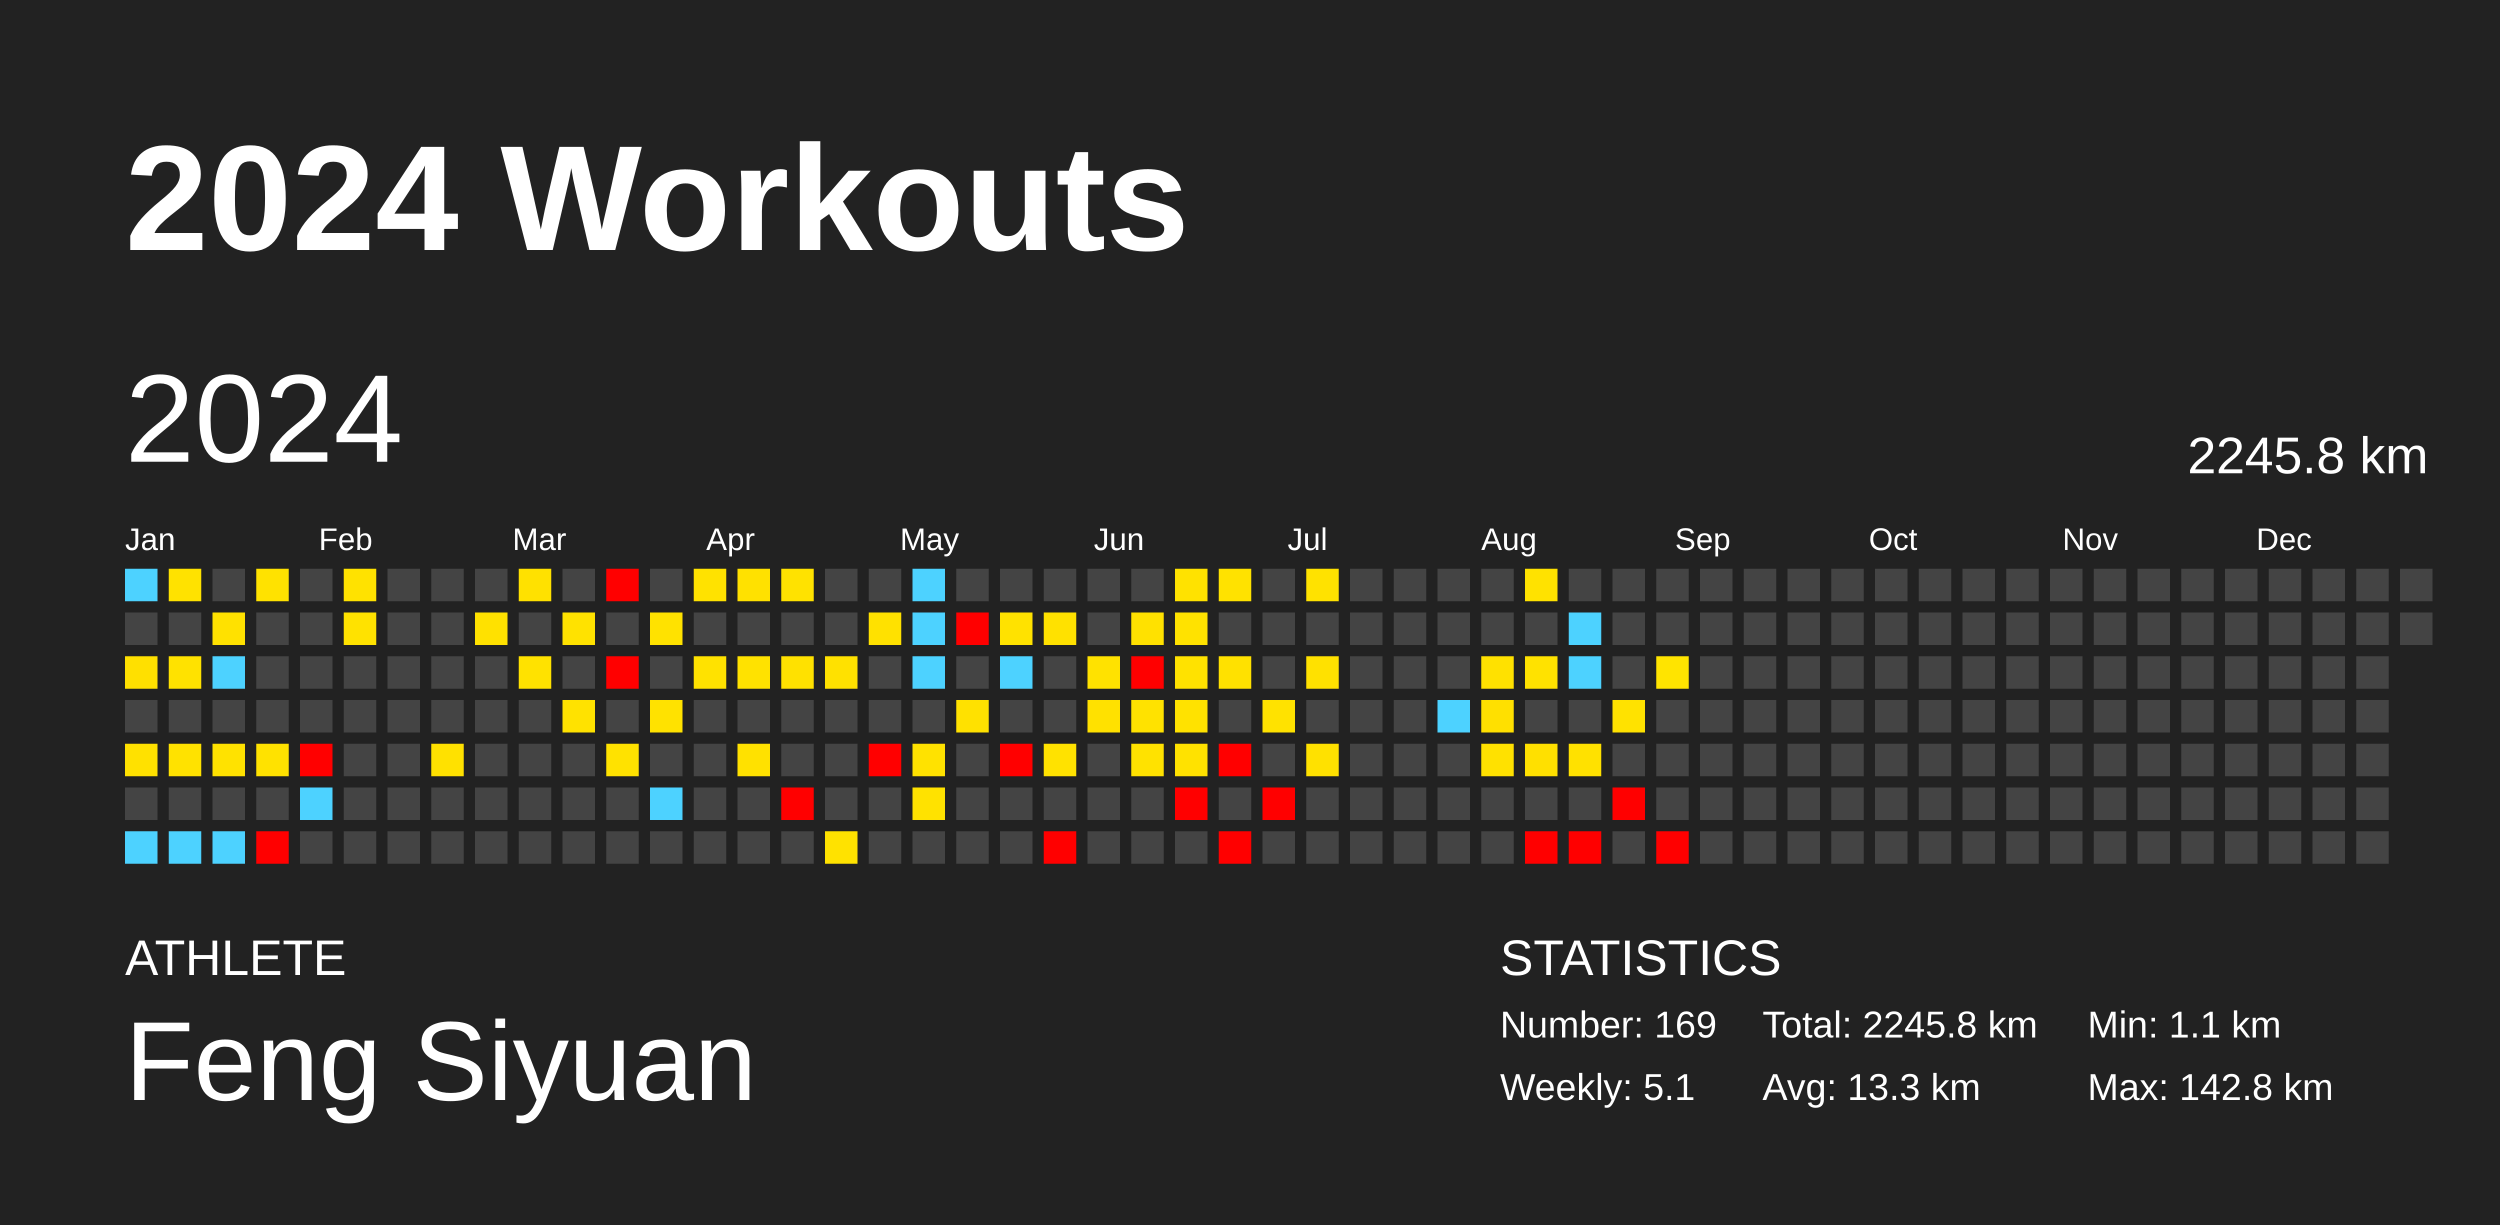
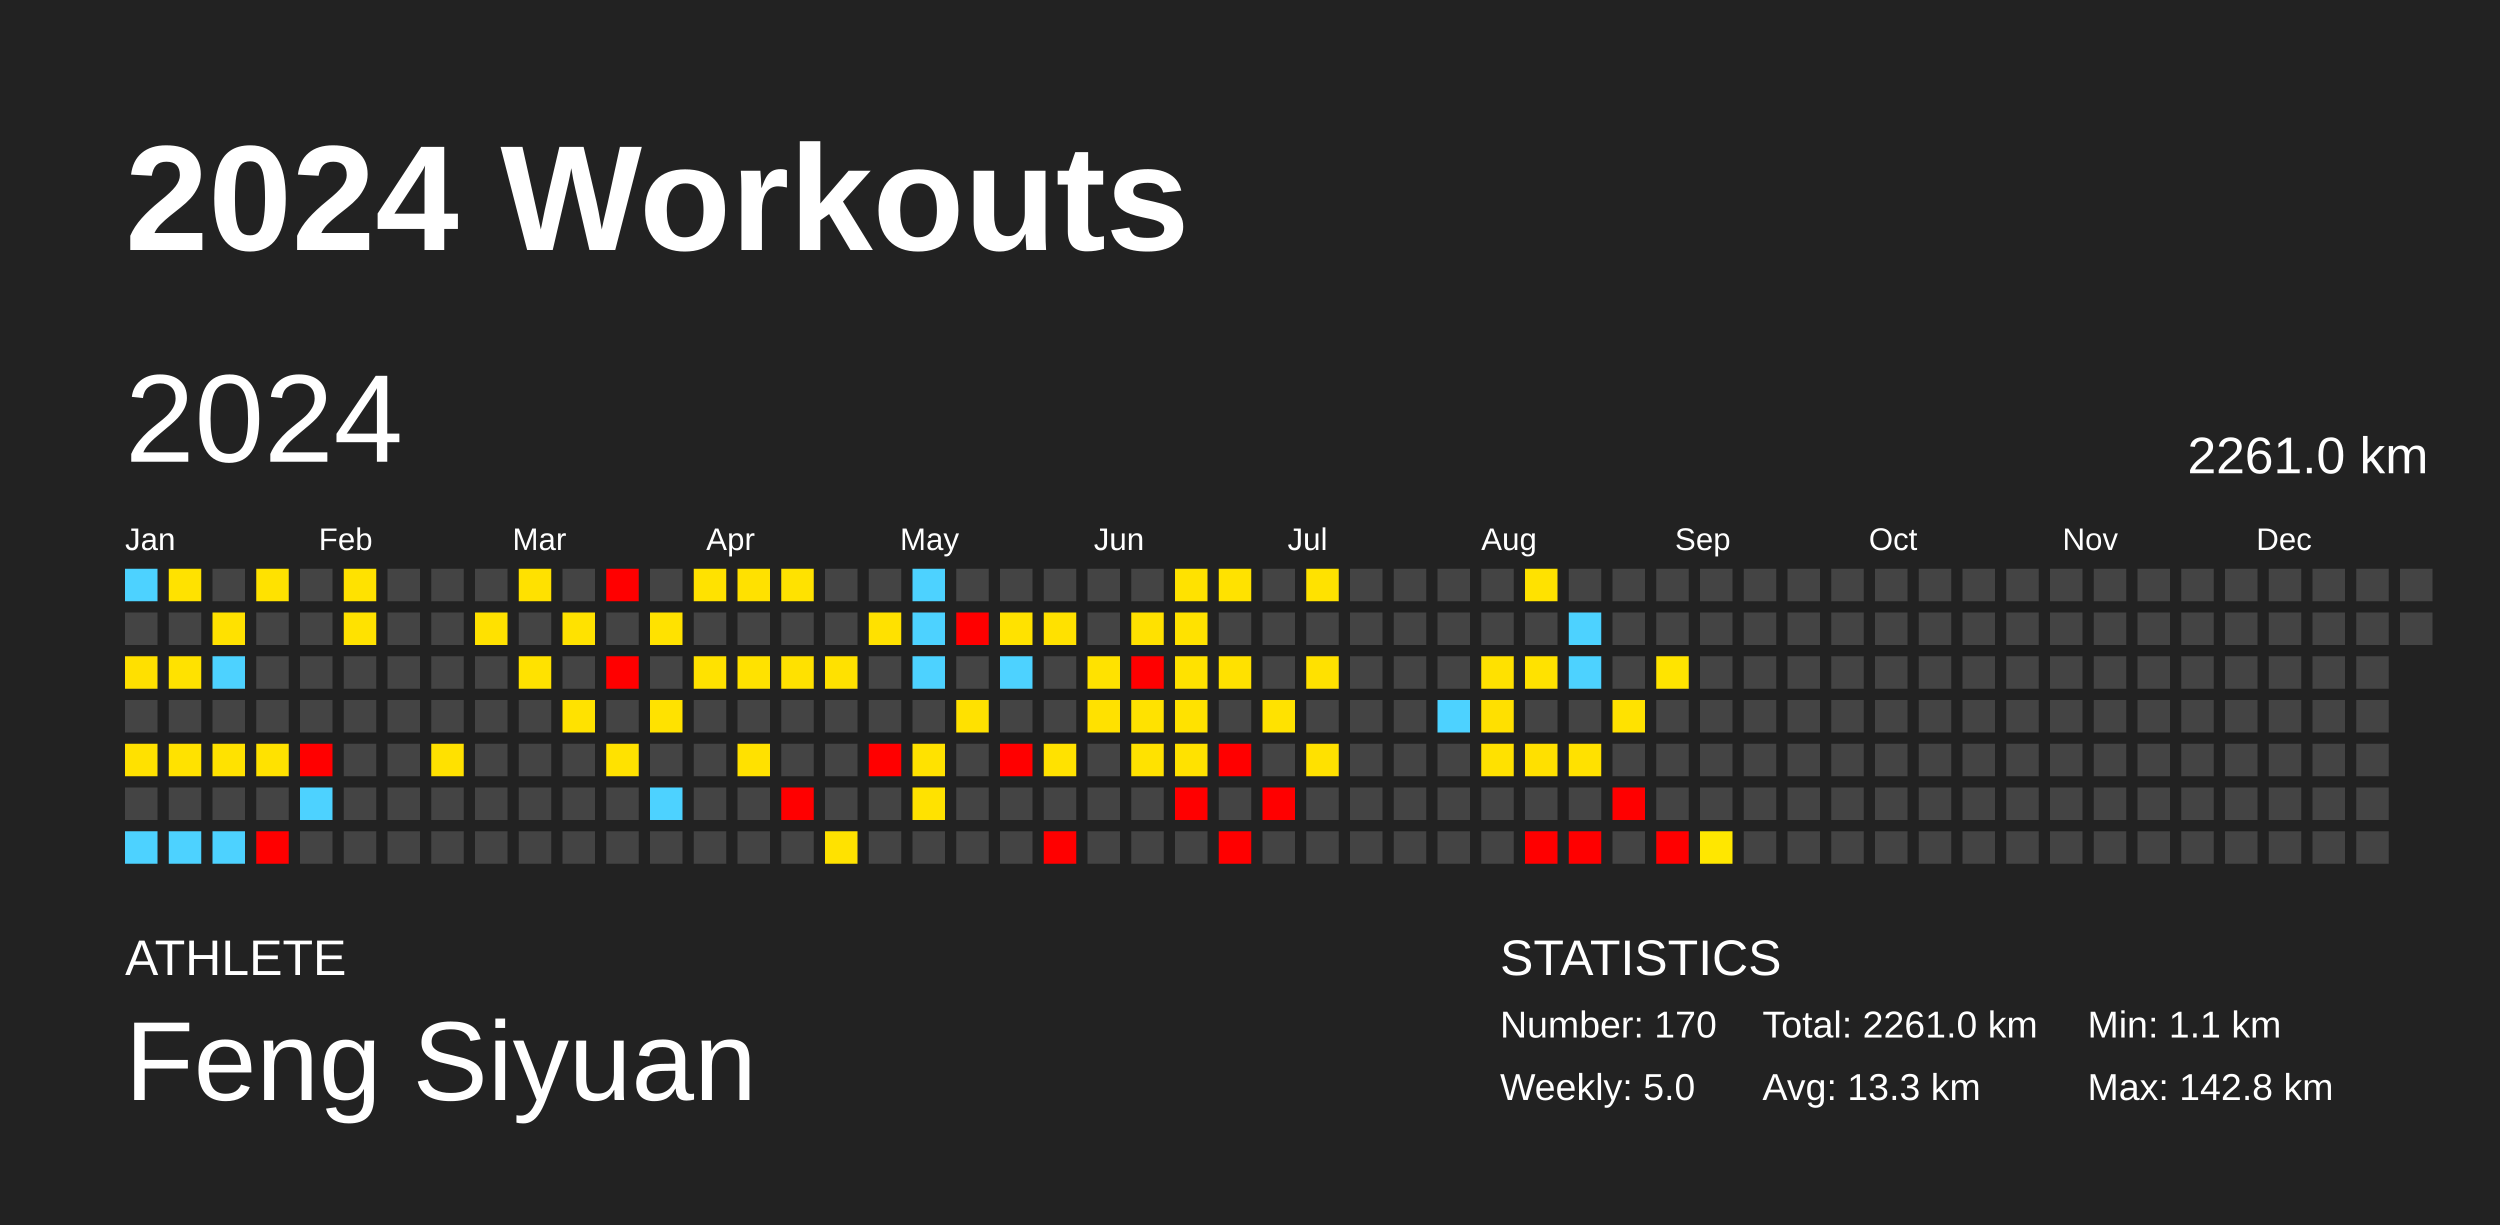
<svg xmlns="http://www.w3.org/2000/svg" baseProfile="full" height="98mm" version="1.1" viewBox="0,0,200,98" width="200mm">
  <defs />
  <rect fill="#222222" height="98" width="200" x="0" y="0" />
  <text fill="#FFFFFF" style="font-size:12px; font-family:Arial; font-weight:bold;" x="10" y="20">2024 Workouts</text>
  <text fill="#FFFFFF" style="font-size:4px; font-family:Arial" x="10" y="78">ATHLETE</text>
  <text fill="#FFFFFF" style="font-size:9px; font-family:Arial" x="10" y="88">Feng Siyuan</text>
  <text fill="#FFFFFF" style="font-size:4px; font-family:Arial" x="120" y="78">STATISTICS</text>
-   <text fill="#FFFFFF" style="font-size:3px; font-family:Arial" x="120" y="83">Number: 169</text>
-   <text fill="#FFFFFF" style="font-size:3px; font-family:Arial" x="120" y="88">Weekly: 5.1</text>
-   <text fill="#FFFFFF" style="font-size:3px; font-family:Arial" x="141" y="83">Total: 2245.8 km</text>
+   <text fill="#FFFFFF" style="font-size:3px; font-family:Arial" x="120" y="83">Number: 170</text>
+   <text fill="#FFFFFF" style="font-size:3px; font-family:Arial" x="120" y="88">Weekly: 5.0</text>
+   <text fill="#FFFFFF" style="font-size:3px; font-family:Arial" x="141" y="83">Total: 2261.0 km</text>
  <text fill="#FFFFFF" style="font-size:3px; font-family:Arial" x="141" y="88">Avg: 13.3 km</text>
  <text fill="#FFFFFF" style="font-size:3px; font-family:Arial" x="167" y="83">Min: 1.1 km</text>
  <text fill="#FFFFFF" style="font-size:3px; font-family:Arial" x="167" y="88">Max: 142.8 km</text>
  <text dominant-baseline="hanging" fill="#FFFFFF" style="font-size:10.0px; font-family:Arial;" x="10" y="30">2024</text>
-   <text dominant-baseline="hanging" fill="#FFFFFF" style="font-size:4.125px; font-family:Arial;" x="175" y="35">2245.8 km</text>
+   <text dominant-baseline="hanging" fill="#FFFFFF" style="font-size:4.125px; font-family:Arial;" x="175" y="35">2261.0 km</text>
  <text fill="#FFFFFF" style="font-size:2.5px; font-family:Arial" x="10.0" y="44">Jan</text>
  <text fill="#FFFFFF" style="font-size:2.5px; font-family:Arial" x="25.5" y="44">Feb</text>
  <text fill="#FFFFFF" style="font-size:2.5px; font-family:Arial" x="41.0" y="44">Mar</text>
  <text fill="#FFFFFF" style="font-size:2.5px; font-family:Arial" x="56.5" y="44">Apr</text>
  <text fill="#FFFFFF" style="font-size:2.5px; font-family:Arial" x="72.0" y="44">May</text>
  <text fill="#FFFFFF" style="font-size:2.5px; font-family:Arial" x="87.5" y="44">Jun</text>
  <text fill="#FFFFFF" style="font-size:2.5px; font-family:Arial" x="103.0" y="44">Jul</text>
  <text fill="#FFFFFF" style="font-size:2.5px; font-family:Arial" x="118.5" y="44">Aug</text>
  <text fill="#FFFFFF" style="font-size:2.5px; font-family:Arial" x="134.0" y="44">Sep</text>
  <text fill="#FFFFFF" style="font-size:2.5px; font-family:Arial" x="149.5" y="44">Oct</text>
  <text fill="#FFFFFF" style="font-size:2.5px; font-family:Arial" x="165.0" y="44">Nov</text>
  <text fill="#FFFFFF" style="font-size:2.5px; font-family:Arial" x="180.5" y="44">Dec</text>
  <rect fill="#4dd2ff" height="2.6" width="2.6" x="10.0" y="45.5" />
  <rect fill="#444444" height="2.6" width="2.6" x="10.0" y="49.0" />
  <rect fill="#ffe000" height="2.6" width="2.6" x="10.0" y="52.5" />
  <rect fill="#444444" height="2.6" width="2.6" x="10.0" y="56.0" />
  <rect fill="#ffe100" height="2.6" width="2.6" x="10.0" y="59.5" />
  <rect fill="#444444" height="2.6" width="2.6" x="10.0" y="63.0" />
  <rect fill="#4dd2ff" height="2.6" width="2.6" x="10.0" y="66.5" />
  <rect fill="#ffe200" height="2.6" width="2.6" x="13.5" y="45.5" />
  <rect fill="#444444" height="2.6" width="2.6" x="13.5" y="49.0" />
  <rect fill="#ffe200" height="2.6" width="2.6" x="13.5" y="52.5" />
  <rect fill="#444444" height="2.6" width="2.6" x="13.5" y="56.0" />
  <rect fill="#ffe200" height="2.6" width="2.6" x="13.5" y="59.5" />
  <rect fill="#444444" height="2.6" width="2.6" x="13.5" y="63.0" />
  <rect fill="#4dd2ff" height="2.6" width="2.6" x="13.5" y="66.5" />
  <rect fill="#444444" height="2.6" width="2.6" x="17.0" y="45.5" />
  <rect fill="#ffe100" height="2.6" width="2.6" x="17.0" y="49.0" />
  <rect fill="#4dd2ff" height="2.6" width="2.6" x="17.0" y="52.5" />
  <rect fill="#444444" height="2.6" width="2.6" x="17.0" y="56.0" />
  <rect fill="#ffe200" height="2.6" width="2.6" x="17.0" y="59.5" />
  <rect fill="#444444" height="2.6" width="2.6" x="17.0" y="63.0" />
  <rect fill="#4dd2ff" height="2.6" width="2.6" x="17.0" y="66.5" />
  <rect fill="#ffe200" height="2.6" width="2.6" x="20.5" y="45.5" />
  <rect fill="#444444" height="2.6" width="2.6" x="20.5" y="49.0" />
  <rect fill="#444444" height="2.6" width="2.6" x="20.5" y="52.5" />
  <rect fill="#444444" height="2.6" width="2.6" x="20.5" y="56.0" />
  <rect fill="#ffe200" height="2.6" width="2.6" x="20.5" y="59.5" />
  <rect fill="#444444" height="2.6" width="2.6" x="20.5" y="63.0" />
  <rect fill="red" height="2.6" width="2.6" x="20.5" y="66.5" />
  <rect fill="#444444" height="2.6" width="2.6" x="24.0" y="45.5" />
  <rect fill="#444444" height="2.6" width="2.6" x="24.0" y="49.0" />
  <rect fill="#444444" height="2.6" width="2.6" x="24.0" y="52.5" />
  <rect fill="#444444" height="2.6" width="2.6" x="24.0" y="56.0" />
  <rect fill="red" height="2.6" width="2.6" x="24.0" y="59.5" />
  <rect fill="#4dd2ff" height="2.6" width="2.6" x="24.0" y="63.0" />
  <rect fill="#444444" height="2.6" width="2.6" x="24.0" y="66.5" />
  <rect fill="#ffe200" height="2.6" width="2.6" x="27.5" y="45.5" />
  <rect fill="#ffe200" height="2.6" width="2.6" x="27.5" y="49.0" />
  <rect fill="#444444" height="2.6" width="2.6" x="27.5" y="52.5" />
  <rect fill="#444444" height="2.6" width="2.6" x="27.5" y="56.0" />
  <rect fill="#444444" height="2.6" width="2.6" x="27.5" y="59.5" />
  <rect fill="#444444" height="2.6" width="2.6" x="27.5" y="63.0" />
  <rect fill="#444444" height="2.6" width="2.6" x="27.5" y="66.5" />
  <rect fill="#444444" height="2.6" width="2.6" x="31.0" y="45.5" />
  <rect fill="#444444" height="2.6" width="2.6" x="31.0" y="49.0" />
  <rect fill="#444444" height="2.6" width="2.6" x="31.0" y="52.5" />
  <rect fill="#444444" height="2.6" width="2.6" x="31.0" y="56.0" />
  <rect fill="#444444" height="2.6" width="2.6" x="31.0" y="59.5" />
  <rect fill="#444444" height="2.6" width="2.6" x="31.0" y="63.0" />
  <rect fill="#444444" height="2.6" width="2.6" x="31.0" y="66.5" />
  <rect fill="#444444" height="2.6" width="2.6" x="34.5" y="45.5" />
  <rect fill="#444444" height="2.6" width="2.6" x="34.5" y="49.0" />
  <rect fill="#444444" height="2.6" width="2.6" x="34.5" y="52.5" />
  <rect fill="#444444" height="2.6" width="2.6" x="34.5" y="56.0" />
  <rect fill="#ffe100" height="2.6" width="2.6" x="34.5" y="59.5" />
  <rect fill="#444444" height="2.6" width="2.6" x="34.5" y="63.0" />
  <rect fill="#444444" height="2.6" width="2.6" x="34.5" y="66.5" />
  <rect fill="#444444" height="2.6" width="2.6" x="38.0" y="45.5" />
  <rect fill="#ffe100" height="2.6" width="2.6" x="38.0" y="49.0" />
  <rect fill="#444444" height="2.6" width="2.6" x="38.0" y="52.5" />
  <rect fill="#444444" height="2.6" width="2.6" x="38.0" y="56.0" />
  <rect fill="#444444" height="2.6" width="2.6" x="38.0" y="59.5" />
  <rect fill="#444444" height="2.6" width="2.6" x="38.0" y="63.0" />
  <rect fill="#444444" height="2.6" width="2.6" x="38.0" y="66.5" />
  <rect fill="#ffe100" height="2.6" width="2.6" x="41.5" y="45.5" />
  <rect fill="#444444" height="2.6" width="2.6" x="41.5" y="49.0" />
  <rect fill="#ffe200" height="2.6" width="2.6" x="41.5" y="52.5" />
  <rect fill="#444444" height="2.6" width="2.6" x="41.5" y="56.0" />
  <rect fill="#444444" height="2.6" width="2.6" x="41.5" y="59.5" />
  <rect fill="#444444" height="2.6" width="2.6" x="41.5" y="63.0" />
  <rect fill="#444444" height="2.6" width="2.6" x="41.5" y="66.5" />
  <rect fill="#444444" height="2.6" width="2.6" x="45.0" y="45.5" />
  <rect fill="#ffe200" height="2.6" width="2.6" x="45.0" y="49.0" />
  <rect fill="#444444" height="2.6" width="2.6" x="45.0" y="52.5" />
  <rect fill="#ffe200" height="2.6" width="2.6" x="45.0" y="56.0" />
  <rect fill="#444444" height="2.6" width="2.6" x="45.0" y="59.5" />
  <rect fill="#444444" height="2.6" width="2.6" x="45.0" y="63.0" />
  <rect fill="#444444" height="2.6" width="2.6" x="45.0" y="66.5" />
  <rect fill="red" height="2.6" width="2.6" x="48.5" y="45.5" />
  <rect fill="#444444" height="2.6" width="2.6" x="48.5" y="49.0" />
  <rect fill="red" height="2.6" width="2.6" x="48.5" y="52.5" />
  <rect fill="#444444" height="2.6" width="2.6" x="48.5" y="56.0" />
  <rect fill="#ffe200" height="2.6" width="2.6" x="48.5" y="59.5" />
  <rect fill="#444444" height="2.6" width="2.6" x="48.5" y="63.0" />
  <rect fill="#444444" height="2.6" width="2.6" x="48.5" y="66.5" />
  <rect fill="#444444" height="2.6" width="2.6" x="52.0" y="45.5" />
  <rect fill="#ffe200" height="2.6" width="2.6" x="52.0" y="49.0" />
  <rect fill="#444444" height="2.6" width="2.6" x="52.0" y="52.5" />
  <rect fill="#ffe200" height="2.6" width="2.6" x="52.0" y="56.0" />
  <rect fill="#444444" height="2.6" width="2.6" x="52.0" y="59.5" />
  <rect fill="#4dd2ff" height="2.6" width="2.6" x="52.0" y="63.0" />
  <rect fill="#444444" height="2.6" width="2.6" x="52.0" y="66.5" />
  <rect fill="#ffe200" height="2.6" width="2.6" x="55.5" y="45.5" />
  <rect fill="#444444" height="2.6" width="2.6" x="55.5" y="49.0" />
  <rect fill="#ffe200" height="2.6" width="2.6" x="55.5" y="52.5" />
  <rect fill="#444444" height="2.6" width="2.6" x="55.5" y="56.0" />
  <rect fill="#444444" height="2.6" width="2.6" x="55.5" y="59.5" />
  <rect fill="#444444" height="2.6" width="2.6" x="55.5" y="63.0" />
  <rect fill="#444444" height="2.6" width="2.6" x="55.5" y="66.5" />
  <rect fill="#ffe100" height="2.6" width="2.6" x="59.0" y="45.5" />
  <rect fill="#444444" height="2.6" width="2.6" x="59.0" y="49.0" />
  <rect fill="#ffe200" height="2.6" width="2.6" x="59.0" y="52.5" />
  <rect fill="#444444" height="2.6" width="2.6" x="59.0" y="56.0" />
  <rect fill="#ffe100" height="2.6" width="2.6" x="59.0" y="59.5" />
  <rect fill="#444444" height="2.6" width="2.6" x="59.0" y="63.0" />
  <rect fill="#444444" height="2.6" width="2.6" x="59.0" y="66.5" />
  <rect fill="#ffe200" height="2.6" width="2.6" x="62.5" y="45.5" />
  <rect fill="#444444" height="2.6" width="2.6" x="62.5" y="49.0" />
  <rect fill="#ffe100" height="2.6" width="2.6" x="62.5" y="52.5" />
  <rect fill="#444444" height="2.6" width="2.6" x="62.5" y="56.0" />
  <rect fill="#444444" height="2.6" width="2.6" x="62.5" y="59.5" />
  <rect fill="red" height="2.6" width="2.6" x="62.5" y="63.0" />
  <rect fill="#444444" height="2.6" width="2.6" x="62.5" y="66.5" />
  <rect fill="#444444" height="2.6" width="2.6" x="66.0" y="45.5" />
  <rect fill="#444444" height="2.6" width="2.6" x="66.0" y="49.0" />
  <rect fill="#ffe100" height="2.6" width="2.6" x="66.0" y="52.5" />
  <rect fill="#444444" height="2.6" width="2.6" x="66.0" y="56.0" />
  <rect fill="#444444" height="2.6" width="2.6" x="66.0" y="59.5" />
  <rect fill="#444444" height="2.6" width="2.6" x="66.0" y="63.0" />
  <rect fill="#ffe200" height="2.6" width="2.6" x="66.0" y="66.5" />
  <rect fill="#444444" height="2.6" width="2.6" x="69.5" y="45.5" />
  <rect fill="#ffe100" height="2.6" width="2.6" x="69.5" y="49.0" />
  <rect fill="#444444" height="2.6" width="2.6" x="69.5" y="52.5" />
  <rect fill="#444444" height="2.6" width="2.6" x="69.5" y="56.0" />
  <rect fill="red" height="2.6" width="2.6" x="69.5" y="59.5" />
  <rect fill="#444444" height="2.6" width="2.6" x="69.5" y="63.0" />
  <rect fill="#444444" height="2.6" width="2.6" x="69.5" y="66.5" />
  <rect fill="#4dd2ff" height="2.6" width="2.6" x="73.0" y="45.5" />
  <rect fill="#4dd2ff" height="2.6" width="2.6" x="73.0" y="49.0" />
  <rect fill="#4dd2ff" height="2.6" width="2.6" x="73.0" y="52.5" />
  <rect fill="#444444" height="2.6" width="2.6" x="73.0" y="56.0" />
  <rect fill="#ffe200" height="2.6" width="2.6" x="73.0" y="59.5" />
  <rect fill="#ffe200" height="2.6" width="2.6" x="73.0" y="63.0" />
  <rect fill="#444444" height="2.6" width="2.6" x="73.0" y="66.5" />
  <rect fill="#444444" height="2.6" width="2.6" x="76.5" y="45.5" />
  <rect fill="red" height="2.6" width="2.6" x="76.5" y="49.0" />
  <rect fill="#444444" height="2.6" width="2.6" x="76.5" y="52.5" />
  <rect fill="#ffe100" height="2.6" width="2.6" x="76.5" y="56.0" />
  <rect fill="#444444" height="2.6" width="2.6" x="76.5" y="59.5" />
  <rect fill="#444444" height="2.6" width="2.6" x="76.5" y="63.0" />
  <rect fill="#444444" height="2.6" width="2.6" x="76.5" y="66.5" />
  <rect fill="#444444" height="2.6" width="2.6" x="80.0" y="45.5" />
  <rect fill="#ffe200" height="2.6" width="2.6" x="80.0" y="49.0" />
  <rect fill="#4dd2ff" height="2.6" width="2.6" x="80.0" y="52.5" />
  <rect fill="#444444" height="2.6" width="2.6" x="80.0" y="56.0" />
  <rect fill="red" height="2.6" width="2.6" x="80.0" y="59.5" />
  <rect fill="#444444" height="2.6" width="2.6" x="80.0" y="63.0" />
  <rect fill="#444444" height="2.6" width="2.6" x="80.0" y="66.5" />
  <rect fill="#444444" height="2.6" width="2.6" x="83.5" y="45.5" />
  <rect fill="#ffe100" height="2.6" width="2.6" x="83.5" y="49.0" />
  <rect fill="#444444" height="2.6" width="2.6" x="83.5" y="52.5" />
  <rect fill="#444444" height="2.6" width="2.6" x="83.5" y="56.0" />
  <rect fill="#ffe200" height="2.6" width="2.6" x="83.5" y="59.5" />
  <rect fill="#444444" height="2.6" width="2.6" x="83.5" y="63.0" />
  <rect fill="red" height="2.6" width="2.6" x="83.5" y="66.5" />
  <rect fill="#444444" height="2.6" width="2.6" x="87.0" y="45.5" />
  <rect fill="#444444" height="2.6" width="2.6" x="87.0" y="49.0" />
  <rect fill="#ffe200" height="2.6" width="2.6" x="87.0" y="52.5" />
  <rect fill="#ffe100" height="2.6" width="2.6" x="87.0" y="56.0" />
  <rect fill="#444444" height="2.6" width="2.6" x="87.0" y="59.5" />
  <rect fill="#444444" height="2.6" width="2.6" x="87.0" y="63.0" />
  <rect fill="#444444" height="2.6" width="2.6" x="87.0" y="66.5" />
  <rect fill="#444444" height="2.6" width="2.6" x="90.5" y="45.5" />
  <rect fill="#ffe100" height="2.6" width="2.6" x="90.5" y="49.0" />
  <rect fill="red" height="2.6" width="2.6" x="90.5" y="52.5" />
  <rect fill="#ffe200" height="2.6" width="2.6" x="90.5" y="56.0" />
  <rect fill="#ffe200" height="2.6" width="2.6" x="90.5" y="59.5" />
  <rect fill="#444444" height="2.6" width="2.6" x="90.5" y="63.0" />
  <rect fill="#444444" height="2.6" width="2.6" x="90.5" y="66.5" />
  <rect fill="#ffe200" height="2.6" width="2.6" x="94.0" y="45.5" />
  <rect fill="#ffe200" height="2.6" width="2.6" x="94.0" y="49.0" />
  <rect fill="#ffe200" height="2.6" width="2.6" x="94.0" y="52.5" />
  <rect fill="#ffe200" height="2.6" width="2.6" x="94.0" y="56.0" />
  <rect fill="#ffe200" height="2.6" width="2.6" x="94.0" y="59.5" />
  <rect fill="red" height="2.6" width="2.6" x="94.0" y="63.0" />
  <rect fill="#444444" height="2.6" width="2.6" x="94.0" y="66.5" />
  <rect fill="#ffe200" height="2.6" width="2.6" x="97.5" y="45.5" />
  <rect fill="#444444" height="2.6" width="2.6" x="97.5" y="49.0" />
  <rect fill="#ffe100" height="2.6" width="2.6" x="97.5" y="52.5" />
  <rect fill="#444444" height="2.6" width="2.6" x="97.5" y="56.0" />
  <rect fill="red" height="2.6" width="2.6" x="97.5" y="59.5" />
  <rect fill="#444444" height="2.6" width="2.6" x="97.5" y="63.0" />
  <rect fill="red" height="2.6" width="2.6" x="97.5" y="66.5" />
  <rect fill="#444444" height="2.6" width="2.6" x="101.0" y="45.5" />
  <rect fill="#444444" height="2.6" width="2.6" x="101.0" y="49.0" />
  <rect fill="#444444" height="2.6" width="2.6" x="101.0" y="52.5" />
  <rect fill="#ffe200" height="2.6" width="2.6" x="101.0" y="56.0" />
  <rect fill="#444444" height="2.6" width="2.6" x="101.0" y="59.5" />
  <rect fill="red" height="2.6" width="2.6" x="101.0" y="63.0" />
  <rect fill="#444444" height="2.6" width="2.6" x="101.0" y="66.5" />
  <rect fill="#ffe200" height="2.6" width="2.6" x="104.5" y="45.5" />
  <rect fill="#444444" height="2.6" width="2.6" x="104.5" y="49.0" />
  <rect fill="#ffe100" height="2.6" width="2.6" x="104.5" y="52.5" />
  <rect fill="#444444" height="2.6" width="2.6" x="104.5" y="56.0" />
  <rect fill="#ffe100" height="2.6" width="2.6" x="104.5" y="59.5" />
  <rect fill="#444444" height="2.6" width="2.6" x="104.5" y="63.0" />
  <rect fill="#444444" height="2.6" width="2.6" x="104.5" y="66.5" />
  <rect fill="#444444" height="2.6" width="2.6" x="108.0" y="45.5" />
  <rect fill="#444444" height="2.6" width="2.6" x="108.0" y="49.0" />
  <rect fill="#444444" height="2.6" width="2.6" x="108.0" y="52.5" />
  <rect fill="#444444" height="2.6" width="2.6" x="108.0" y="56.0" />
  <rect fill="#444444" height="2.6" width="2.6" x="108.0" y="59.5" />
  <rect fill="#444444" height="2.6" width="2.6" x="108.0" y="63.0" />
  <rect fill="#444444" height="2.6" width="2.6" x="108.0" y="66.5" />
  <rect fill="#444444" height="2.6" width="2.6" x="111.5" y="45.5" />
  <rect fill="#444444" height="2.6" width="2.6" x="111.5" y="49.0" />
  <rect fill="#444444" height="2.6" width="2.6" x="111.5" y="52.5" />
  <rect fill="#444444" height="2.6" width="2.6" x="111.5" y="56.0" />
  <rect fill="#444444" height="2.6" width="2.6" x="111.5" y="59.5" />
  <rect fill="#444444" height="2.6" width="2.6" x="111.5" y="63.0" />
  <rect fill="#444444" height="2.6" width="2.6" x="111.5" y="66.5" />
  <rect fill="#444444" height="2.6" width="2.6" x="115.0" y="45.5" />
  <rect fill="#444444" height="2.6" width="2.6" x="115.0" y="49.0" />
  <rect fill="#444444" height="2.6" width="2.6" x="115.0" y="52.5" />
  <rect fill="#4dd2ff" height="2.6" width="2.6" x="115.0" y="56.0" />
  <rect fill="#444444" height="2.6" width="2.6" x="115.0" y="59.5" />
  <rect fill="#444444" height="2.6" width="2.6" x="115.0" y="63.0" />
  <rect fill="#444444" height="2.6" width="2.6" x="115.0" y="66.5" />
  <rect fill="#444444" height="2.6" width="2.6" x="118.5" y="45.5" />
  <rect fill="#444444" height="2.6" width="2.6" x="118.5" y="49.0" />
  <rect fill="#ffe100" height="2.6" width="2.6" x="118.5" y="52.5" />
  <rect fill="#ffe000" height="2.6" width="2.6" x="118.5" y="56.0" />
  <rect fill="#ffe100" height="2.6" width="2.6" x="118.5" y="59.5" />
  <rect fill="#444444" height="2.6" width="2.6" x="118.5" y="63.0" />
  <rect fill="#444444" height="2.6" width="2.6" x="118.5" y="66.5" />
  <rect fill="#ffe200" height="2.6" width="2.6" x="122.0" y="45.5" />
  <rect fill="#444444" height="2.6" width="2.6" x="122.0" y="49.0" />
  <rect fill="#ffe200" height="2.6" width="2.6" x="122.0" y="52.5" />
  <rect fill="#444444" height="2.6" width="2.6" x="122.0" y="56.0" />
  <rect fill="#ffe000" height="2.6" width="2.6" x="122.0" y="59.5" />
  <rect fill="#444444" height="2.6" width="2.6" x="122.0" y="63.0" />
  <rect fill="red" height="2.6" width="2.6" x="122.0" y="66.5" />
  <rect fill="#444444" height="2.6" width="2.6" x="125.5" y="45.5" />
  <rect fill="#4dd2ff" height="2.6" width="2.6" x="125.5" y="49.0" />
  <rect fill="#4dd2ff" height="2.6" width="2.6" x="125.5" y="52.5" />
  <rect fill="#444444" height="2.6" width="2.6" x="125.5" y="56.0" />
  <rect fill="#ffe100" height="2.6" width="2.6" x="125.5" y="59.5" />
  <rect fill="#444444" height="2.6" width="2.6" x="125.5" y="63.0" />
  <rect fill="red" height="2.6" width="2.6" x="125.5" y="66.5" />
  <rect fill="#444444" height="2.6" width="2.6" x="129.0" y="45.5" />
  <rect fill="#444444" height="2.6" width="2.6" x="129.0" y="49.0" />
  <rect fill="#444444" height="2.6" width="2.6" x="129.0" y="52.5" />
  <rect fill="#ffe200" height="2.6" width="2.6" x="129.0" y="56.0" />
  <rect fill="#444444" height="2.6" width="2.6" x="129.0" y="59.5" />
  <rect fill="red" height="2.6" width="2.6" x="129.0" y="63.0" />
  <rect fill="#444444" height="2.6" width="2.6" x="129.0" y="66.5" />
  <rect fill="#444444" height="2.6" width="2.6" x="132.5" y="45.5" />
  <rect fill="#444444" height="2.6" width="2.6" x="132.5" y="49.0" />
  <rect fill="#ffe400" height="2.6" width="2.6" x="132.5" y="52.5" />
  <rect fill="#444444" height="2.6" width="2.6" x="132.5" y="56.0" />
  <rect fill="#444444" height="2.6" width="2.6" x="132.5" y="59.5" />
  <rect fill="#444444" height="2.6" width="2.6" x="132.5" y="63.0" />
  <rect fill="red" height="2.6" width="2.6" x="132.5" y="66.5" />
  <rect fill="#444444" height="2.6" width="2.6" x="136.0" y="45.5" />
  <rect fill="#444444" height="2.6" width="2.6" x="136.0" y="49.0" />
  <rect fill="#444444" height="2.6" width="2.6" x="136.0" y="52.5" />
  <rect fill="#444444" height="2.6" width="2.6" x="136.0" y="56.0" />
  <rect fill="#444444" height="2.6" width="2.6" x="136.0" y="59.5" />
  <rect fill="#444444" height="2.6" width="2.6" x="136.0" y="63.0" />
-   <rect fill="#444444" height="2.6" width="2.6" x="136.0" y="66.5" />
+   <rect fill="#ffe700" height="2.6" width="2.6" x="136.0" y="66.5" />
  <rect fill="#444444" height="2.6" width="2.6" x="139.5" y="45.5" />
  <rect fill="#444444" height="2.6" width="2.6" x="139.5" y="49.0" />
  <rect fill="#444444" height="2.6" width="2.6" x="139.5" y="52.5" />
  <rect fill="#444444" height="2.6" width="2.6" x="139.5" y="56.0" />
  <rect fill="#444444" height="2.6" width="2.6" x="139.5" y="59.5" />
  <rect fill="#444444" height="2.6" width="2.6" x="139.5" y="63.0" />
  <rect fill="#444444" height="2.6" width="2.6" x="139.5" y="66.5" />
  <rect fill="#444444" height="2.6" width="2.6" x="143.0" y="45.5" />
  <rect fill="#444444" height="2.6" width="2.6" x="143.0" y="49.0" />
  <rect fill="#444444" height="2.6" width="2.6" x="143.0" y="52.5" />
  <rect fill="#444444" height="2.6" width="2.6" x="143.0" y="56.0" />
  <rect fill="#444444" height="2.6" width="2.6" x="143.0" y="59.5" />
  <rect fill="#444444" height="2.6" width="2.6" x="143.0" y="63.0" />
  <rect fill="#444444" height="2.6" width="2.6" x="143.0" y="66.5" />
  <rect fill="#444444" height="2.6" width="2.6" x="146.5" y="45.5" />
  <rect fill="#444444" height="2.6" width="2.6" x="146.5" y="49.0" />
  <rect fill="#444444" height="2.6" width="2.6" x="146.5" y="52.5" />
  <rect fill="#444444" height="2.6" width="2.6" x="146.5" y="56.0" />
  <rect fill="#444444" height="2.6" width="2.6" x="146.5" y="59.5" />
  <rect fill="#444444" height="2.6" width="2.6" x="146.5" y="63.0" />
  <rect fill="#444444" height="2.6" width="2.6" x="146.5" y="66.5" />
  <rect fill="#444444" height="2.6" width="2.6" x="150.0" y="45.5" />
  <rect fill="#444444" height="2.6" width="2.6" x="150.0" y="49.0" />
  <rect fill="#444444" height="2.6" width="2.6" x="150.0" y="52.5" />
  <rect fill="#444444" height="2.6" width="2.6" x="150.0" y="56.0" />
  <rect fill="#444444" height="2.6" width="2.6" x="150.0" y="59.5" />
  <rect fill="#444444" height="2.6" width="2.6" x="150.0" y="63.0" />
  <rect fill="#444444" height="2.6" width="2.6" x="150.0" y="66.5" />
  <rect fill="#444444" height="2.6" width="2.6" x="153.5" y="45.5" />
  <rect fill="#444444" height="2.6" width="2.6" x="153.5" y="49.0" />
  <rect fill="#444444" height="2.6" width="2.6" x="153.5" y="52.5" />
  <rect fill="#444444" height="2.6" width="2.6" x="153.5" y="56.0" />
  <rect fill="#444444" height="2.6" width="2.6" x="153.5" y="59.5" />
  <rect fill="#444444" height="2.6" width="2.6" x="153.5" y="63.0" />
  <rect fill="#444444" height="2.6" width="2.6" x="153.5" y="66.5" />
  <rect fill="#444444" height="2.6" width="2.6" x="157.0" y="45.5" />
  <rect fill="#444444" height="2.6" width="2.6" x="157.0" y="49.0" />
  <rect fill="#444444" height="2.6" width="2.6" x="157.0" y="52.5" />
  <rect fill="#444444" height="2.6" width="2.6" x="157.0" y="56.0" />
  <rect fill="#444444" height="2.6" width="2.6" x="157.0" y="59.5" />
  <rect fill="#444444" height="2.6" width="2.6" x="157.0" y="63.0" />
  <rect fill="#444444" height="2.6" width="2.6" x="157.0" y="66.5" />
  <rect fill="#444444" height="2.6" width="2.6" x="160.5" y="45.5" />
  <rect fill="#444444" height="2.6" width="2.6" x="160.5" y="49.0" />
  <rect fill="#444444" height="2.6" width="2.6" x="160.5" y="52.5" />
  <rect fill="#444444" height="2.6" width="2.6" x="160.5" y="56.0" />
  <rect fill="#444444" height="2.6" width="2.6" x="160.5" y="59.5" />
  <rect fill="#444444" height="2.6" width="2.6" x="160.5" y="63.0" />
  <rect fill="#444444" height="2.6" width="2.6" x="160.5" y="66.5" />
  <rect fill="#444444" height="2.6" width="2.6" x="164.0" y="45.5" />
  <rect fill="#444444" height="2.6" width="2.6" x="164.0" y="49.0" />
  <rect fill="#444444" height="2.6" width="2.6" x="164.0" y="52.5" />
  <rect fill="#444444" height="2.6" width="2.6" x="164.0" y="56.0" />
  <rect fill="#444444" height="2.6" width="2.6" x="164.0" y="59.5" />
  <rect fill="#444444" height="2.6" width="2.6" x="164.0" y="63.0" />
  <rect fill="#444444" height="2.6" width="2.6" x="164.0" y="66.5" />
  <rect fill="#444444" height="2.6" width="2.6" x="167.5" y="45.5" />
  <rect fill="#444444" height="2.6" width="2.6" x="167.5" y="49.0" />
  <rect fill="#444444" height="2.6" width="2.6" x="167.5" y="52.5" />
  <rect fill="#444444" height="2.6" width="2.6" x="167.5" y="56.0" />
  <rect fill="#444444" height="2.6" width="2.6" x="167.5" y="59.5" />
  <rect fill="#444444" height="2.6" width="2.6" x="167.5" y="63.0" />
  <rect fill="#444444" height="2.6" width="2.6" x="167.5" y="66.5" />
  <rect fill="#444444" height="2.6" width="2.6" x="171.0" y="45.5" />
  <rect fill="#444444" height="2.6" width="2.6" x="171.0" y="49.0" />
  <rect fill="#444444" height="2.6" width="2.6" x="171.0" y="52.5" />
  <rect fill="#444444" height="2.6" width="2.6" x="171.0" y="56.0" />
  <rect fill="#444444" height="2.6" width="2.6" x="171.0" y="59.5" />
  <rect fill="#444444" height="2.6" width="2.6" x="171.0" y="63.0" />
  <rect fill="#444444" height="2.6" width="2.6" x="171.0" y="66.5" />
  <rect fill="#444444" height="2.6" width="2.6" x="174.5" y="45.5" />
  <rect fill="#444444" height="2.6" width="2.6" x="174.5" y="49.0" />
  <rect fill="#444444" height="2.6" width="2.6" x="174.5" y="52.5" />
  <rect fill="#444444" height="2.6" width="2.6" x="174.5" y="56.0" />
  <rect fill="#444444" height="2.6" width="2.6" x="174.5" y="59.5" />
  <rect fill="#444444" height="2.6" width="2.6" x="174.5" y="63.0" />
  <rect fill="#444444" height="2.6" width="2.6" x="174.5" y="66.5" />
  <rect fill="#444444" height="2.6" width="2.6" x="178.0" y="45.5" />
  <rect fill="#444444" height="2.6" width="2.6" x="178.0" y="49.0" />
  <rect fill="#444444" height="2.6" width="2.6" x="178.0" y="52.5" />
  <rect fill="#444444" height="2.6" width="2.6" x="178.0" y="56.0" />
  <rect fill="#444444" height="2.6" width="2.6" x="178.0" y="59.5" />
  <rect fill="#444444" height="2.6" width="2.6" x="178.0" y="63.0" />
  <rect fill="#444444" height="2.6" width="2.6" x="178.0" y="66.5" />
  <rect fill="#444444" height="2.6" width="2.6" x="181.5" y="45.5" />
  <rect fill="#444444" height="2.6" width="2.6" x="181.5" y="49.0" />
  <rect fill="#444444" height="2.6" width="2.6" x="181.5" y="52.5" />
  <rect fill="#444444" height="2.6" width="2.6" x="181.5" y="56.0" />
  <rect fill="#444444" height="2.6" width="2.6" x="181.5" y="59.5" />
  <rect fill="#444444" height="2.6" width="2.6" x="181.5" y="63.0" />
  <rect fill="#444444" height="2.6" width="2.6" x="181.5" y="66.5" />
  <rect fill="#444444" height="2.6" width="2.6" x="185.0" y="45.5" />
  <rect fill="#444444" height="2.6" width="2.6" x="185.0" y="49.0" />
  <rect fill="#444444" height="2.6" width="2.6" x="185.0" y="52.5" />
  <rect fill="#444444" height="2.6" width="2.6" x="185.0" y="56.0" />
  <rect fill="#444444" height="2.6" width="2.6" x="185.0" y="59.5" />
  <rect fill="#444444" height="2.6" width="2.6" x="185.0" y="63.0" />
  <rect fill="#444444" height="2.6" width="2.6" x="185.0" y="66.5" />
  <rect fill="#444444" height="2.6" width="2.6" x="188.5" y="45.5" />
  <rect fill="#444444" height="2.6" width="2.6" x="188.5" y="49.0" />
  <rect fill="#444444" height="2.6" width="2.6" x="188.5" y="52.5" />
  <rect fill="#444444" height="2.6" width="2.6" x="188.5" y="56.0" />
  <rect fill="#444444" height="2.6" width="2.6" x="188.5" y="59.5" />
  <rect fill="#444444" height="2.6" width="2.6" x="188.5" y="63.0" />
  <rect fill="#444444" height="2.6" width="2.6" x="188.5" y="66.5" />
  <rect fill="#444444" height="2.6" width="2.6" x="192.0" y="45.5" />
  <rect fill="#444444" height="2.6" width="2.6" x="192.0" y="49.0" />
</svg>
